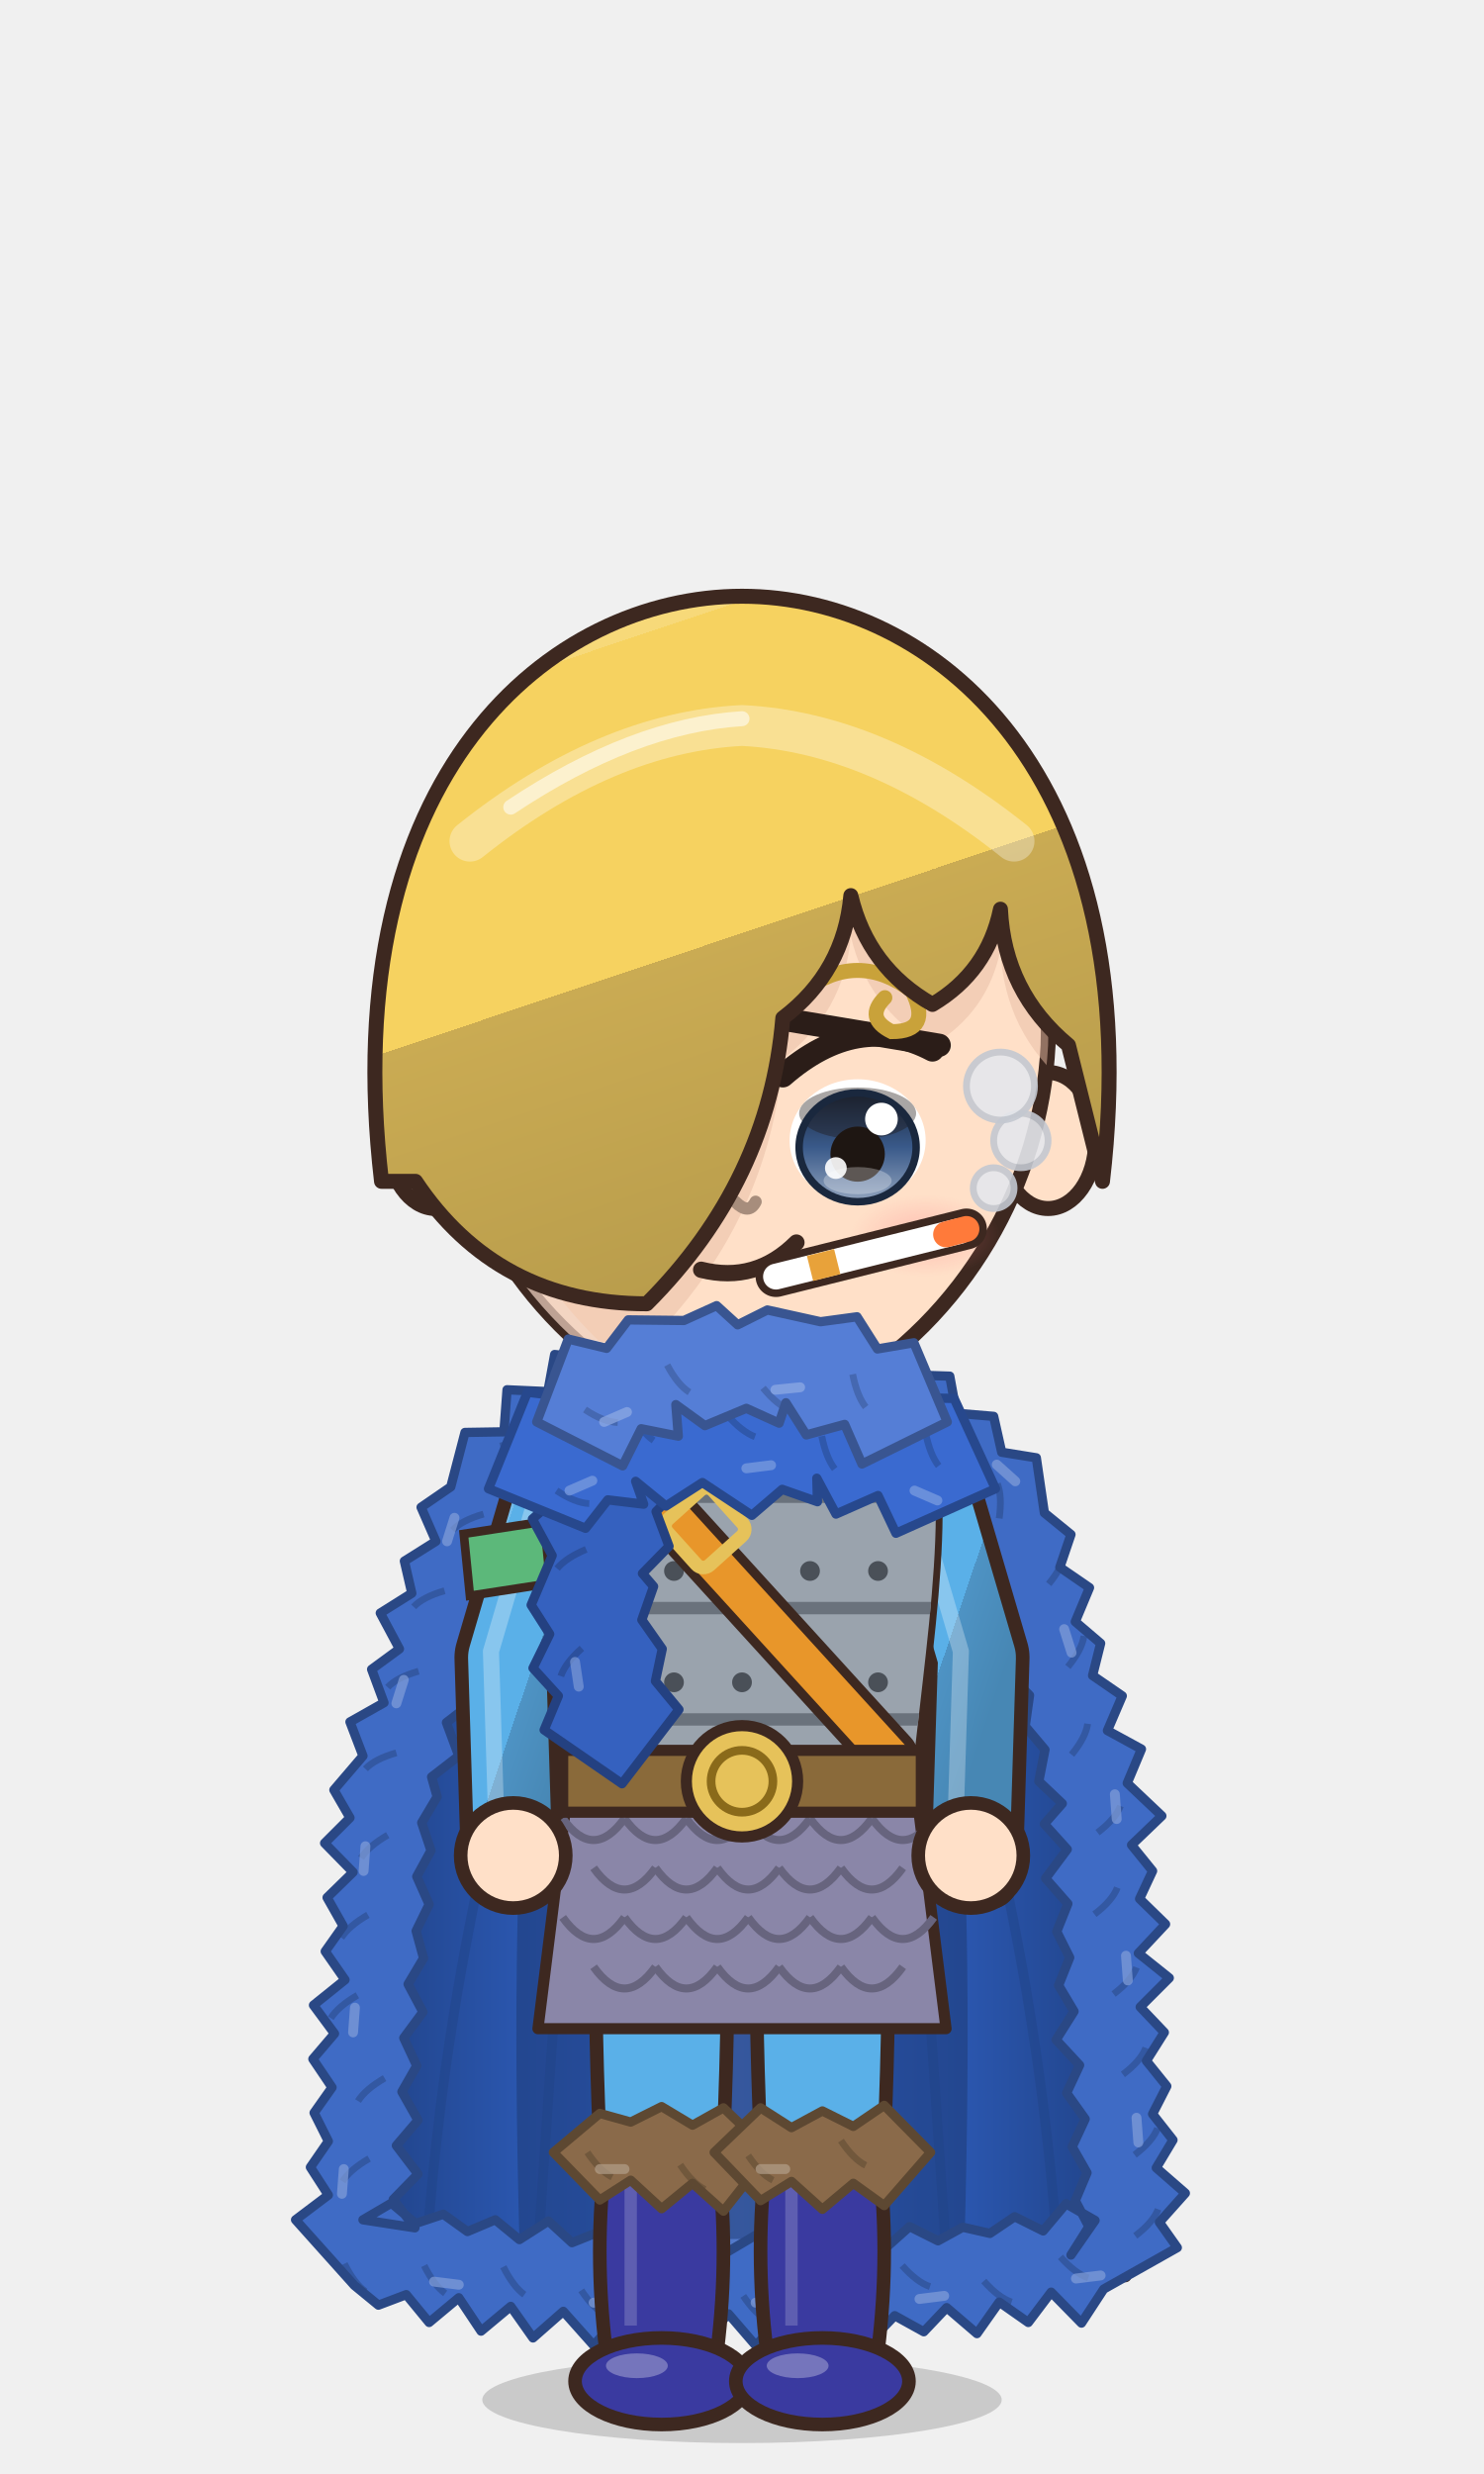
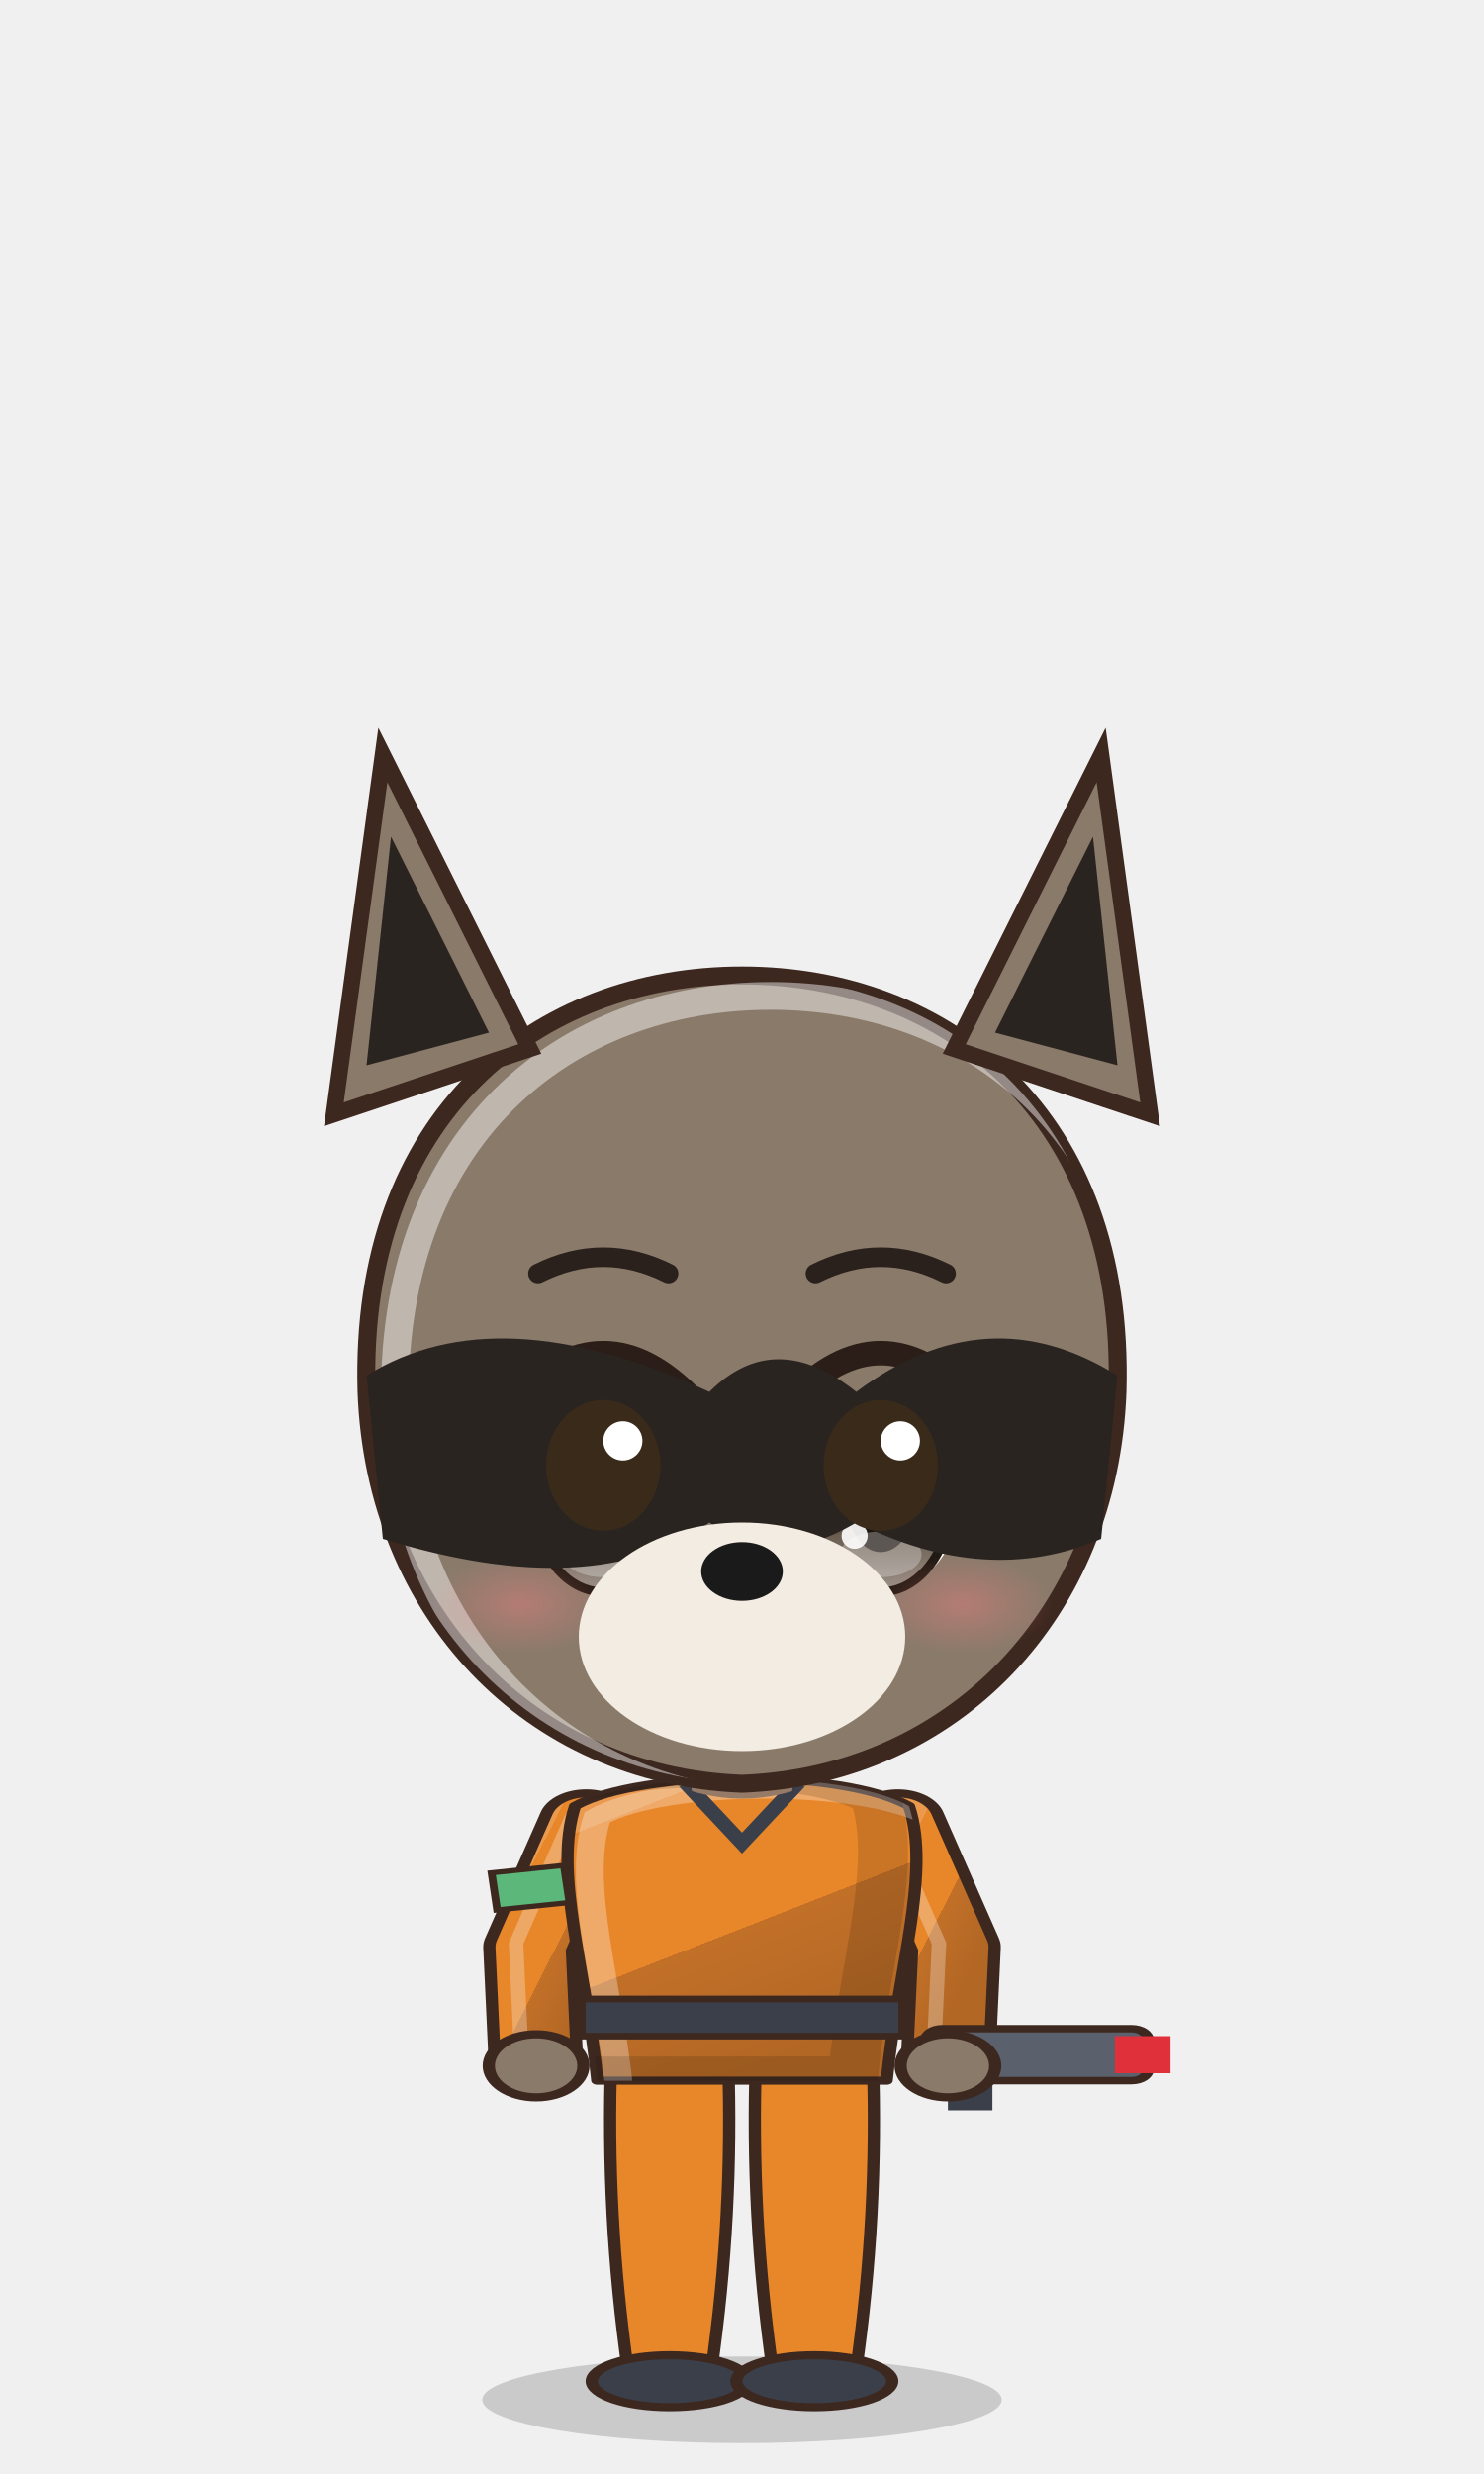
<svg xmlns="http://www.w3.org/2000/svg" viewBox="-120 -180 240 400" width="81.6" height="136.0">
  <defs>
-     <linearGradient id="hair96" x1="0" y1="0" x2=".35" y2="1">
-       <stop offset="0" stop-color="#f7d979" />
-       <stop offset=".16" stop-color="#f7d979" />
-       <stop offset=".16" stop-color="#f6d260" />
-       <stop offset=".58" stop-color="#f6d260" />
-       <stop offset=".58" stop-color="#caab53" />
-       <stop offset="1" stop-color="#b99d4c" />
+     <linearGradient id="hair89" x1="0" y1="0" x2=".35" y2="1">
+       <stop offset="0" stop-color="#4c4743" />
+       <stop offset=".16" stop-color="#4c4743" />
+       <stop offset=".16" stop-color="#2a2420" />
+       <stop offset=".58" stop-color="#2a2420" />
+       <stop offset=".58" stop-color="#262020" />
+       <stop offset="1" stop-color="#221d1d" />
    </linearGradient>
-     <radialGradient id="skin96" cx=".4" cy=".32" r=".85">
-       <stop offset="0" stop-color="#ffe0c8" />
-       <stop offset=".84" stop-color="#ffe0c8" />
-       <stop offset=".84" stop-color="#f1cab1" />
-       <stop offset="1" stop-color="#f1cab1" />
+     <radialGradient id="skin89" cx=".4" cy=".32" r=".85">
+       <stop offset="0" stop-color="#8a7a6a" />
+       <stop offset=".84" stop-color="#8a7a6a" />
+       <stop offset=".84" stop-color="#957b67" />
+       <stop offset="1" stop-color="#957b67" />
    </radialGradient>
-     <linearGradient id="cloth96" x1="0" y1="0" x2=".45" y2="1">
-       <stop offset="0" stop-color="#74bceb" />
-       <stop offset=".16" stop-color="#74bceb" />
-       <stop offset=".16" stop-color="#5ab0e8" />
-       <stop offset=".6" stop-color="#5ab0e8" />
-       <stop offset=".6" stop-color="#4e93c4" />
-       <stop offset="1" stop-color="#4787b4" />
+     <linearGradient id="cloth89" x1="0" y1="0" x2=".45" y2="1">
+       <stop offset="0" stop-color="#eb994c" />
+       <stop offset=".16" stop-color="#eb994c" />
+       <stop offset=".16" stop-color="#e8862a" />
+       <stop offset=".6" stop-color="#e8862a" />
+       <stop offset=".6" stop-color="#c27028" />
+       <stop offset="1" stop-color="#b26724" />
    </linearGradient>
-     <linearGradient id="iris96" x1="0" y1="0" x2="0" y2="1">
-       <stop offset="0" stop-color="#1a283e" />
-       <stop offset=".5" stop-color="#3a5a8a" />
-       <stop offset="1" stop-color="#92a4be" />
+     <linearGradient id="iris89" x1="0" y1="0" x2="0" y2="1">
+       <stop offset="0" stop-color="#211a12" />
+       <stop offset=".5" stop-color="#4a3a2a" />
+       <stop offset="1" stop-color="#9b9289" />
    </linearGradient>
-     <linearGradient id="gold96" x1="0" y1="0" x2="1" y2="1">
+     <linearGradient id="gold89" x1="0" y1="0" x2="1" y2="1">
      <stop offset="0" stop-color="#f6d27a" />
      <stop offset=".55" stop-color="#d9a63a" />
      <stop offset="1" stop-color="#a8761e" />
    </linearGradient>
-     <linearGradient id="steel96" x1="0" y1="0" x2="1" y2="1">
+     <linearGradient id="steel89" x1="0" y1="0" x2="1" y2="1">
      <stop offset="0" stop-color="#e4e8ee" />
      <stop offset=".5" stop-color="#9aa3ad" />
      <stop offset="1" stop-color="#5a606a" />
    </linearGradient>
-     <linearGradient id="beard96" x1="0" y1="0" x2="0" y2="1">
+     <linearGradient id="beard89" x1="0" y1="0" x2="0" y2="1">
      <stop offset="0" stop-color="#e6e6ea" />
      <stop offset="1" stop-color="#b8b8c2" />
    </linearGradient>
-     <radialGradient id="hawkiris96" cx=".45" cy=".4" r=".7">
+     <radialGradient id="hawkiris89" cx=".45" cy=".4" r=".7">
      <stop offset="0" stop-color="#ffe27a" />
      <stop offset=".6" stop-color="#e8a52a" />
      <stop offset="1" stop-color="#9a5a12" />
    </radialGradient>
-     <linearGradient id="straw96" x1="0" y1="0" x2=".3" y2="1">
+     <linearGradient id="straw89" x1="0" y1="0" x2=".3" y2="1">
      <stop offset="0" stop-color="#ffe7aa" />
      <stop offset=".16" stop-color="#ffe7aa" />
      <stop offset=".16" stop-color="#ffe39a" />
      <stop offset=".58" stop-color="#ffe39a" />
      <stop offset=".58" stop-color="#e9b456" />
      <stop offset="1" stop-color="#d6a54f" />
    </linearGradient>
-     <radialGradient id="blush96">
+     <radialGradient id="blush89">
      <stop offset="0" stop-color="#ff7f86" stop-opacity=".9" />
      <stop offset="1" stop-color="#ff7f86" stop-opacity="0" />
    </radialGradient>
-     <clipPath id="face96">
-       <path d="M -45,-6 C -46,-40 -25,-55 0,-55 C 25,-55 46,-40 45,-6 C 44,14 33,34 14,45 Q 0,51 -14,45 C -33,34 -44,14 -45,-6 Z" />
+     <clipPath id="face89">
+       <path d="M -46,-4 C -47,-38 -25,-55 0,-55 C 25,-55 47,-38 46,-4 C 45,23 26,43 0,44 C -26,43 -45,23 -46,-4 Z" />
    </clipPath>
-     <clipPath id="torso96">
+     <clipPath id="torso89">
      <path d="M -30,50 C -34,68 -28,94 -26,124 L 26,124 C 28,94 34,68 30,50 C 18,40 -18,40 -30,50 Z" />
    </clipPath>
  </defs>
  <ellipse cx="0" cy="208" rx="42" ry="7" fill="#000000" opacity=".16" />
-   <g transform="translate(0,44.0) scale(1.100,1.100) translate(0,-44)" />
-   <g transform="translate(0,205) scale(1,1) translate(0,-205)">
-     <defs>
-       <linearGradient id="cp96" x1="0" y1="0" x2="1" y2="0">
-         <stop offset="0" stop-color="#204286" />
-         <stop offset=".3" stop-color="#2f5fc0" />
-         <stop offset=".5" stop-color="#547bcb" />
-         <stop offset=".7" stop-color="#2f5fc0" />
-         <stop offset="1" stop-color="#204286" />
-       </linearGradient>
-     </defs>
-     <path d="M -22,44 C -48.0,54 -60,100 -62,188 L 62,188 C 60,100 48.0,54 22,44 Z" fill="url(#cp96)" stroke="#3d2820" stroke-width="2" stroke-linejoin="round" />
-     <path d="M -22,46 C -34,60 -38,110 -36,182 L 36,182 C 38,110 34,60 22,46 Z" fill="#1d3a77" opacity=".55" />
-     <path d="M -33.0,184 Q -29.0,124.0 -24,58" stroke="#204286" stroke-width="1.6" fill="none" opacity=".45" />
-     <path d="M -51.0,184 Q -47.0,124.0 -24,58" stroke="#204286" stroke-width="1.6" fill="none" opacity=".45" />
-     <path d="M 33.0,184 Q 29.0,124.0 24,58" stroke="#204286" stroke-width="1.6" fill="none" opacity=".45" />
-     <path d="M 51.0,184 Q 47.0,124.0 24,58" stroke="#204286" stroke-width="1.6" fill="none" opacity=".45" />
-     <path d="M -17.6,40.4 L -30.3,39.0 L -31.4,45.0 L -38.0,44.7 L -38.5,51.5 L -44.8,51.6 L -47.1,60.4 L -51.9,63.7 L -49.5,69.2 L -54.6,72.4 L -53.4,77.6 L -58.5,80.8 L -55.4,86.6 L -59.9,89.9 L -57.9,95.3 L -63.4,98.4 L -61.3,103.9 L -66.0,109.4 L -63.4,113.9 L -67.5,118.0 L -62.9,122.7 L -67.1,126.8 L -64.5,131.4 L -67.4,135.5 L -64.2,140.1 L -69.3,144.2 L -65.9,148.8 L -69.4,152.9 L -66.3,157.5 L -69.2,161.6 L -66.9,166.2 L -69.8,170.4 L -66.9,174.9 L -72.2,178.9 L -62.7,189.5 L -58.8,192.7 L -54.3,191.0 L -50.6,195.5 L -45.8,191.5 L -42.2,196.9 L -37.4,192.9 L -33.8,198.0 L -28.9,193.7 L -24.0,199.2 L -19.6,194.3 L -15.3,198.5 L -10.9,195.3 L -6.5,198.9 L -2.2,194.1 L 2.2,199.2 L 6.5,194.9 L 10.9,197.7 L 15.3,194.1 L 19.6,199.7 L 24.7,194.4 L 29.4,197.0 L 33.1,193.1 L 38.0,197.3 L 41.6,192.2 L 46.3,195.5 L 50.0,190.6 L 54.9,195.6 L 58.5,190.1 L 70.4,183.4 L 67.5,179.3 L 71.7,174.6 L 67.0,170.5 L 69.7,166.0 L 66.4,161.8 L 68.7,157.3 L 65.4,153.2 L 68.3,148.6 L 64.4,144.5 L 69.1,139.8 L 64.1,135.8 L 68.5,131.1 L 64.3,127.0 L 66.4,122.5 L 63.0,118.3 L 67.9,113.6 L 62.3,108.3 L 64.6,102.8 L 59.1,99.8 L 61.5,94.2 L 56.7,90.9 L 58.0,85.7 L 53.9,82.2 L 56.2,76.7 L 51.4,73.4 L 53.2,68.1 L 48.9,64.6 L 47.6,55.7 L 42.0,54.8 L 40.7,49.0 L 34.7,48.5 L 33.6,42.5 L 27.3,42.3 L 17.6,40.4 L 20.7,49.7 L 21.8,55.7 L 27.9,56.1 L 29.8,61.3 L 35.0,62.6 L 36.5,68.2 L 38.6,67.9 L 36.8,73.2 L 41.1,76.7 L 40.6,81.6 L 44.0,85.3 L 42.9,90.5 L 46.5,94.1 L 45.8,99.1 L 49.0,102.9 L 48.0,108.0 L 51.8,111.6 L 48.9,114.9 L 52.6,119.0 L 49.1,123.7 L 52.7,127.8 L 50.9,132.3 L 53.0,136.5 L 51.2,141.0 L 53.7,145.2 L 50.8,149.8 L 54.6,153.9 L 52.5,158.4 L 55.5,162.6 L 53.4,167.1 L 55.8,171.3 L 53.9,175.8 L 56.1,180.0 L 53.2,184.6 L 57.1,179.0 L 52.4,176.3 L 48.7,180.7 L 44.1,178.4 L 40.1,181.1 L 35.7,180.1 L 31.7,182.3 L 27.1,180.0 L 23.3,183.4 L 19.6,181.2 L 15.3,184.0 L 10.9,180.7 L 6.5,183.8 L 2.2,181.4 L -2.2,184.0 L -6.5,181.0 L -10.9,183.1 L -15.3,180.8 L -19.6,183.4 L -24.0,181.2 L -27.5,182.6 L -31.3,179.1 L -36.0,182.1 L -39.9,178.9 L -44.4,180.8 L -48.3,178.0 L -52.8,179.5 L -56.7,176.2 L -61.3,178.9 L -52.9,180.2 L -56.4,175.6 L -52.4,171.5 L -55.9,166.9 L -52.4,162.8 L -55.0,158.2 L -52.6,154.0 L -54.7,149.5 L -51.6,145.3 L -54.0,140.8 L -51.5,136.6 L -52.7,132.2 L -50.6,127.9 L -52.6,123.4 L -50.3,119.2 L -51.8,114.7 L -49.3,110.5 L -50.2,107.3 L -45.8,103.9 L -47.8,98.5 L -43.4,95.1 L -44.6,89.9 L -41.5,86.1 L -41.8,81.2 L -38.3,77.5 L -39.6,72.3 L -36.4,68.6 L -37.0,63.6 L -32.6,65.3 L -31.0,59.8 L -26.3,57.9 L -24.1,53.1 L -18.7,51.9 Z" fill="#3f6bc5" stroke="#2a4885" stroke-width="1.5" stroke-linejoin="round" />
-     <path d="M -21.1,46.3 q -3.5,-0.9 -5.6,-0.3" stroke="#2a4885" stroke-width="1.1" fill="none" opacity=".55" />
-     <path d="M -26.2,43.5 l -3.0,2.7" stroke="#829ed9" stroke-width="1.6" stroke-linecap="round" opacity=".7" />
-     <path d="M -33.5,54.1 q -3.5,-0.9 -5.6,-0.3" stroke="#2a4885" stroke-width="1.1" fill="none" opacity=".55" />
-     <path d="M -41.8,64.8 q -3.5,1.0 -5.0,2.6" stroke="#2a4885" stroke-width="1.1" fill="none" opacity=".55" />
-     <path d="M -46.5,65.4 l -1.2,3.8" stroke="#829ed9" stroke-width="1.6" stroke-linecap="round" opacity=".7" />
-     <path d="M -48.1,77.2 q -3.5,1.0 -5.0,2.6" stroke="#2a4885" stroke-width="1.1" fill="none" opacity=".55" />
-     <path d="M -52.3,90.2 q -3.5,1.0 -5.0,2.6" stroke="#2a4885" stroke-width="1.1" fill="none" opacity=".55" />
-     <path d="M -54.7,91.6 l -1.2,3.8" stroke="#829ed9" stroke-width="1.6" stroke-linecap="round" opacity=".7" />
-     <path d="M -55.9,103.4 q -3.5,1.0 -5.0,2.6" stroke="#2a4885" stroke-width="1.1" fill="none" opacity=".55" />
-     <path d="M -57.3,116.7 q -3.1,1.8 -4.3,3.7" stroke="#2a4885" stroke-width="1.1" fill="none" opacity=".55" />
-     <path d="M -60.9,118.5 l -0.3,4.0" stroke="#829ed9" stroke-width="1.6" stroke-linecap="round" opacity=".7" />
-     <path d="M -60.5,129.6 q -3.1,1.8 -4.3,3.7" stroke="#2a4885" stroke-width="1.1" fill="none" opacity=".55" />
-     <path d="M -62.2,142.6 q -3.1,1.8 -4.3,3.7" stroke="#2a4885" stroke-width="1.1" fill="none" opacity=".55" />
-     <path d="M -62.6,144.6 l -0.3,4.0" stroke="#829ed9" stroke-width="1.6" stroke-linecap="round" opacity=".7" />
-     <path d="M -57.8,156.0 q -3.1,1.8 -4.3,3.7" stroke="#2a4885" stroke-width="1.1" fill="none" opacity=".55" />
-     <path d="M -60.3,169.0 q -3.1,1.8 -4.3,3.7" stroke="#2a4885" stroke-width="1.1" fill="none" opacity=".55" />
-     <path d="M -64.4,170.7 l -0.3,4.0" stroke="#829ed9" stroke-width="1.6" stroke-linecap="round" opacity=".7" />
-     <path d="M -64.3,186.0 q 1.6,3.2 3.4,4.5" stroke="#2a4885" stroke-width="1.1" fill="none" opacity=".55" />
-     <path d="M -51.4,186.3 q 1.6,3.2 3.4,4.5" stroke="#2a4885" stroke-width="1.1" fill="none" opacity=".55" />
-     <path d="M -49.8,188.9 l 4.0,0.5" stroke="#829ed9" stroke-width="1.6" stroke-linecap="round" opacity=".7" />
-     <path d="M -38.6,186.5 q 1.6,3.2 3.4,4.5" stroke="#2a4885" stroke-width="1.1" fill="none" opacity=".55" />
-     <path d="M -26.0,190.3 q 2.0,3.0 4.0,4.0" stroke="#2a4885" stroke-width="1.1" fill="none" opacity=".55" />
-     <path d="M -24.0,192.3 l 4.0,0.0" stroke="#829ed9" stroke-width="1.6" stroke-linecap="round" opacity=".7" />
-     <path d="M -12.9,187.6 q 2.0,3.0 4.0,4.0" stroke="#2a4885" stroke-width="1.1" fill="none" opacity=".55" />
-     <path d="M 0.2,191.2 q 2.0,3.0 4.0,4.0" stroke="#2a4885" stroke-width="1.1" fill="none" opacity=".55" />
-     <path d="M 2.2,192.3 l 4.0,0.0" stroke="#829ed9" stroke-width="1.6" stroke-linecap="round" opacity=".7" />
-     <path d="M 13.3,186.4 q 2.0,3.0 4.0,4.0" stroke="#2a4885" stroke-width="1.1" fill="none" opacity=".55" />
-     <path d="M 25.9,186.3 q 2.4,2.7 4.5,3.4" stroke="#2a4885" stroke-width="1.1" fill="none" opacity=".55" />
-     <path d="M 28.7,191.7 l 4.0,-0.5" stroke="#829ed9" stroke-width="1.6" stroke-linecap="round" opacity=".7" />
-     <path d="M 39.1,188.8 q 2.4,2.7 4.5,3.4" stroke="#2a4885" stroke-width="1.1" fill="none" opacity=".55" />
-     <path d="M 51.5,184.9 q 2.4,2.7 4.5,3.4" stroke="#2a4885" stroke-width="1.1" fill="none" opacity=".55" />
-     <path d="M 54.0,188.4 l 4.0,-0.5" stroke="#829ed9" stroke-width="1.6" stroke-linecap="round" opacity=".7" />
-     <path d="M 63.6,181.5 q 2.9,-2.2 3.7,-4.3" stroke="#2a4885" stroke-width="1.1" fill="none" opacity=".55" />
-     <path d="M 63.5,168.4 q 2.9,-2.2 3.7,-4.3" stroke="#2a4885" stroke-width="1.1" fill="none" opacity=".55" />
-     <path d="M 64.1,166.4 l -0.3,-4.0" stroke="#829ed9" stroke-width="1.6" stroke-linecap="round" opacity=".7" />
-     <path d="M 61.6,155.4 q 2.9,-2.2 3.7,-4.3" stroke="#2a4885" stroke-width="1.1" fill="none" opacity=".55" />
-     <path d="M 60.1,142.4 q 2.9,-2.2 3.7,-4.3" stroke="#2a4885" stroke-width="1.1" fill="none" opacity=".55" />
-     <path d="M 62.4,140.2 l -0.3,-4.0" stroke="#829ed9" stroke-width="1.6" stroke-linecap="round" opacity=".7" />
-     <path d="M 57.0,129.5 q 2.9,-2.2 3.7,-4.3" stroke="#2a4885" stroke-width="1.1" fill="none" opacity=".55" />
-     <path d="M 57.5,116.3 q 2.9,-2.2 3.7,-4.3" stroke="#2a4885" stroke-width="1.1" fill="none" opacity=".55" />
-     <path d="M 60.6,114.1 l -0.3,-4.0" stroke="#829ed9" stroke-width="1.6" stroke-linecap="round" opacity=".7" />
-     <path d="M 53.3,103.7 q 2.3,-2.8 2.6,-5.0" stroke="#2a4885" stroke-width="1.1" fill="none" opacity=".55" />
-     <path d="M 52.7,89.5 q 2.3,-2.8 2.6,-5.0" stroke="#2a4885" stroke-width="1.1" fill="none" opacity=".55" />
-     <path d="M 53.3,87.2 l -1.2,-3.8" stroke="#829ed9" stroke-width="1.6" stroke-linecap="round" opacity=".7" />
-     <path d="M 49.6,76.1 q 2.3,-2.8 2.6,-5.0" stroke="#2a4885" stroke-width="1.1" fill="none" opacity=".55" />
-     <path d="M 41.6,65.5 q 0.5,-3.6 -0.3,-5.6" stroke="#2a4885" stroke-width="1.1" fill="none" opacity=".55" />
-     <path d="M 44.2,59.5 l -3.0,-2.7" stroke="#829ed9" stroke-width="1.6" stroke-linecap="round" opacity=".7" />
-     <path d="M 32.8,53.6 q 0.5,-3.6 -0.3,-5.6" stroke="#2a4885" stroke-width="1.1" fill="none" opacity=".55" />
-     <path d="M -42,-40 L 40,124" stroke="#3d2820" stroke-width="9.4" stroke-linecap="round" />
-     <path d="M -42,-40 L 40,124" stroke="#3a8ac8" stroke-width="6" stroke-linecap="round" />
-     <path d="M -50,-48 L -36,-32 M -52,-36 L -38,-44" stroke="#9aa3ad" stroke-width="4" stroke-linecap="round" />
-     <path d="M -23.5,118 Q -24.5,160.0 -20.5,202 L -5.5,202 Q -1.5,160.0 -2.5,118 Z" fill="#5ab0e8" stroke="#3d2820" stroke-width="2.2" stroke-linejoin="round" />
-     <path d="M -22,168 Q -24,184.0 -22,200 L -4,200 Q -2,184.0 -4,168 Z" fill="#3a3aa0" stroke="#3d2820" stroke-width="2.2" stroke-linejoin="round" />
-     <path d="M -18,172 L -18,196" stroke="#ffffff" stroke-width="2" opacity=".18" />
-     <path d="M -30.5,168.0 L -23.0,175.7 L -18.0,172.5 L -13.0,177.1 L -8.0,173.0 L -3.0,177.5 L 4.5,168.0 L -3.0,160.8 L -8.0,163.6 L -13.0,160.6 L -18.0,163.1 L -23.0,161.7 Z" fill="#8a6a4a" stroke="#5d4832" stroke-width="1.5" stroke-linejoin="round" />
-     <path d="M -25.0,168.0 q 2.0,3.0 4.0,4.0" stroke="#5d4832" stroke-width="1.1" fill="none" opacity=".55" />
-     <path d="M -23.0,170.7 l 4.0,0.0" stroke="#b29e89" stroke-width="1.6" stroke-linecap="round" opacity=".7" />
-     <path d="M -10.0,170.0 q 2.0,3.0 4.0,4.0" stroke="#5d4832" stroke-width="1.1" fill="none" opacity=".55" />
-     <ellipse cx="-13" cy="205" rx="14" ry="7" fill="#3a3aa0" stroke="#3d2820" stroke-width="2.2" stroke-linejoin="round" />
-     <ellipse cx="-17" cy="202.5" rx="5" ry="2" fill="#ffffff" opacity=".3" />
-     <path d="M 2.5,118 Q 1.5,160.0 5.5,202 L 20.5,202 Q 24.5,160.0 23.5,118 Z" fill="#5ab0e8" stroke="#3d2820" stroke-width="2.2" stroke-linejoin="round" />
-     <path d="M 4,168 Q 2,184.0 4,200 L 22,200 Q 24,184.0 22,168 Z" fill="#3a3aa0" stroke="#3d2820" stroke-width="2.2" stroke-linejoin="round" />
-     <path d="M 8,172 L 8,196" stroke="#ffffff" stroke-width="2" opacity=".18" />
-     <path d="M -4.5,168.0 L 3.0,175.8 L 8.0,172.7 L 13.0,177.2 L 18.0,173.0 L 23.0,176.6 L 30.5,168.0 L 23.0,160.4 L 18.0,163.8 L 13.0,161.3 L 8.0,164.0 L 3.0,160.8 Z" fill="#8a6a4a" stroke="#5d4832" stroke-width="1.5" stroke-linejoin="round" />
-     <path d="M 1.0,168.5 q 2.0,3.0 4.0,4.0" stroke="#5d4832" stroke-width="1.1" fill="none" opacity=".55" />
-     <path d="M 3.0,170.7 l 4.0,0.0" stroke="#b29e89" stroke-width="1.6" stroke-linecap="round" opacity=".7" />
-     <path d="M 16.0,166.1 q 2.0,3.0 4.0,4.0" stroke="#5d4832" stroke-width="1.1" fill="none" opacity=".55" />
-     <ellipse cx="13" cy="205" rx="14" ry="7" fill="#3a3aa0" stroke="#3d2820" stroke-width="2.2" stroke-linejoin="round" />
-     <ellipse cx="9" cy="202.5" rx="5" ry="2" fill="#ffffff" opacity=".3" />
+   <g transform="translate(0,108.4) scale(1.320,1.320) translate(0,-44)" />
+   <g transform="translate(0,205) scale(0.9,0.6) translate(0,-205)">
+     <path d="M -23.5,118 Q -24.5,160.0 -20.5,202 L -5.5,202 Q -1.5,160.0 -2.5,118 Z" fill="#e8862a" stroke="#3d2820" stroke-width="2.2" stroke-linejoin="round" />
+     <ellipse cx="-13" cy="205" rx="14" ry="7" fill="#3a3f4a" stroke="#3d2820" stroke-width="2.2" stroke-linejoin="round" />
+     <path d="M 2.5,118 Q 1.5,160.0 5.5,202 L 20.5,202 Q 24.5,160.0 23.5,118 Z" fill="#e8862a" stroke="#3d2820" stroke-width="2.2" stroke-linejoin="round" />
+     <ellipse cx="13" cy="205" rx="14" ry="7" fill="#3a3f4a" stroke="#3d2820" stroke-width="2.2" stroke-linejoin="round" />
    <path d="M -28,54 L -38,88 L -37,120" stroke="#3d2820" stroke-width="17" fill="none" stroke-linecap="round" stroke-linejoin="round" />
-     <path d="M -28,54 L -38,88 L -37,120" stroke="url(#cloth96)" stroke-width="12.6" fill="none" stroke-linecap="round" stroke-linejoin="round" />
+     <path d="M -28,54 L -38,88 L -37,120" stroke="url(#cloth89)" stroke-width="12.6" fill="none" stroke-linecap="round" stroke-linejoin="round" />
    <path d="M -28,54 L -38,88 L -37,120" transform="translate(-2.6,-1)" stroke="#ffffff" stroke-width="2.6" fill="none" stroke-linecap="round" stroke-linejoin="round" opacity=".28" />
    <path d="M 28,54 L 38,88 L 37,120" stroke="#3d2820" stroke-width="17" fill="none" stroke-linecap="round" stroke-linejoin="round" />
-     <path d="M 28,54 L 38,88 L 37,120" stroke="url(#cloth96)" stroke-width="12.6" fill="none" stroke-linecap="round" stroke-linejoin="round" />
+     <path d="M 28,54 L 38,88 L 37,120" stroke="url(#cloth89)" stroke-width="12.6" fill="none" stroke-linecap="round" stroke-linejoin="round" />
    <path d="M 28,54 L 38,88 L 37,120" transform="translate(-2.6,-1)" stroke="#ffffff" stroke-width="2.6" fill="none" stroke-linecap="round" stroke-linejoin="round" opacity=".28" />
-     <path d="M -30,50 C -34,68 -28,94 -26,124 L 26,124 C 28,94 34,68 30,50 C 18,40 -18,40 -30,50 Z" fill="url(#cloth96)" stroke="#3d2820" stroke-width="2.2" stroke-linejoin="round" />
-     <g clip-path="url(#torso96)">
+     <path d="M -30,50 C -34,68 -28,94 -26,124 L 26,124 C 28,94 34,68 30,50 C 18,40 -18,40 -30,50 Z" fill="url(#cloth89)" stroke="#3d2820" stroke-width="2.2" stroke-linejoin="round" />
+     <g clip-path="url(#torso89)">
      <path d="M -30,50 C -34,68 -28,94 -26,124 L 26,124 C 28,94 34,68 30,50 C 18,40 -18,40 -30,50 Z" transform="translate(4,3)" fill="none" stroke="#ffffff" stroke-width="5" opacity=".3" />
      <path d="M -30,50 C -34,68 -28,94 -26,124 L 26,124 C 28,94 34,68 30,50 C 18,40 -18,40 -30,50 Z" transform="translate(-6,-2)" fill="none" stroke="#000000" stroke-width="9" opacity=".13" />
    </g>
-     <g clip-path="url(#torso96)">
-       <rect x="-40" y="40" width="80" height="90" fill="#9aa3ad" />
-       <path d="M -40,62 L 40,62" stroke="#6a727c" stroke-width="2" />
-       <path d="M -40,80 L 40,80" stroke="#6a727c" stroke-width="2" />
-       <path d="M -40,98 L 40,98" stroke="#6a727c" stroke-width="2" />
-       <circle cx="-22" cy="56" r="1.6" fill="#4a5058" />
-       <circle cx="-11" cy="56" r="1.6" fill="#4a5058" />
-       <circle cx="0" cy="56" r="1.6" fill="#4a5058" />
-       <circle cx="11" cy="56" r="1.6" fill="#4a5058" />
-       <circle cx="22" cy="56" r="1.6" fill="#4a5058" />
-       <circle cx="-22" cy="74" r="1.6" fill="#4a5058" />
-       <circle cx="-11" cy="74" r="1.6" fill="#4a5058" />
-       <circle cx="0" cy="74" r="1.6" fill="#4a5058" />
-       <circle cx="11" cy="74" r="1.6" fill="#4a5058" />
-       <circle cx="22" cy="74" r="1.6" fill="#4a5058" />
-       <circle cx="-22" cy="92" r="1.6" fill="#4a5058" />
-       <circle cx="-11" cy="92" r="1.6" fill="#4a5058" />
-       <circle cx="0" cy="92" r="1.6" fill="#4a5058" />
-       <circle cx="11" cy="92" r="1.6" fill="#4a5058" />
-       <circle cx="22" cy="92" r="1.6" fill="#4a5058" />
+     <path d="M -10,44 L 0,60 L 10,44" stroke="#3a3f4a" stroke-width="3" fill="none" />
+     <path d="M -29,102 L 29,102 L 29,112 L -29,112 Z" fill="#3a3f4a" stroke="#3d2820" stroke-width="1.8" stroke-linejoin="round" />
+     <rect x="33" y="110" width="40" height="14" rx="3" fill="#5a606c" stroke="#3d2820" stroke-width="2" stroke-linejoin="round" />
+     <rect x="67" y="112" width="10" height="10" fill="#e0303a" />
+     <rect x="37" y="120" width="8" height="12" fill="#3a3f4a" />
+     <circle cx="-37" cy="120" r="8.5" fill="url(#skin89)" stroke="#3d2820" stroke-width="2.2" />
+     <circle cx="37" cy="120" r="8.5" fill="url(#skin89)" stroke="#3d2820" stroke-width="2.2" />
+     <path d="M -45,68 L -32,66 L -31,76 L -44,78 Z" fill="#5cb87a" stroke="#3d2820" stroke-width="1.4" />
+     <path d="M -10,34 L 10,34 L 9,46 Q 0,50 -9,46 Z" fill="#957b67" />
+   </g>
+   <g transform="translate(0,108.4) scale(1.320,1.320) translate(0,-44)">
+     <path d="M -46,-4 C -47,-38 -25,-55 0,-55 C 25,-55 47,-38 46,-4 C 45,23 26,43 0,44 C -26,43 -45,23 -46,-4 Z" fill="url(#skin89)" stroke="#3d2820" stroke-width="2.2" stroke-linejoin="round" />
+     <g clip-path="url(#face89)">
+       <path d="M -46,-4 C -47,-38 -25,-55 0,-55 C 25,-55 47,-38 46,-4 C 45,23 26,43 0,44 C -26,43 -45,23 -46,-4 Z" transform="translate(3.5,2.5)" fill="none" stroke="#ffffff" stroke-width="3.4" opacity=".45" />
    </g>
-     <path d="M -28,108 L 28,108 L 33,148 L 33.0,148.0 L 25.7,148.0 L 18.3,148.0 L 11.0,148.0 L 3.7,148.0 L -3.7,148.0 L -11.0,148.0 L -18.3,148.0 L -25.7,148.0 L -33.0,148.0 Z" fill="#8a86a8" stroke="#3d2820" stroke-width="1.8" stroke-linejoin="round" />
-     <path d="M -29,114 q 5,7 10,0" stroke="#67647e" stroke-width="1.3" fill="none" />
-     <path d="M -19,114 q 5,7 10,0" stroke="#67647e" stroke-width="1.3" fill="none" />
-     <path d="M -9,114 q 5,7 10,0" stroke="#67647e" stroke-width="1.3" fill="none" />
-     <path d="M 1,114 q 5,7 10,0" stroke="#67647e" stroke-width="1.3" fill="none" />
-     <path d="M 11,114 q 5,7 10,0" stroke="#67647e" stroke-width="1.3" fill="none" />
-     <path d="M 21,114 q 5,7 10,0" stroke="#67647e" stroke-width="1.3" fill="none" />
-     <path d="M -24,122 q 5,7 10,0" stroke="#67647e" stroke-width="1.3" fill="none" />
-     <path d="M -14,122 q 5,7 10,0" stroke="#67647e" stroke-width="1.3" fill="none" />
-     <path d="M -4,122 q 5,7 10,0" stroke="#67647e" stroke-width="1.3" fill="none" />
-     <path d="M 6,122 q 5,7 10,0" stroke="#67647e" stroke-width="1.3" fill="none" />
-     <path d="M 16,122 q 5,7 10,0" stroke="#67647e" stroke-width="1.3" fill="none" />
-     <path d="M -29,130 q 5,7 10,0" stroke="#67647e" stroke-width="1.3" fill="none" />
-     <path d="M -19,130 q 5,7 10,0" stroke="#67647e" stroke-width="1.3" fill="none" />
-     <path d="M -9,130 q 5,7 10,0" stroke="#67647e" stroke-width="1.3" fill="none" />
-     <path d="M 1,130 q 5,7 10,0" stroke="#67647e" stroke-width="1.3" fill="none" />
-     <path d="M 11,130 q 5,7 10,0" stroke="#67647e" stroke-width="1.3" fill="none" />
-     <path d="M 21,130 q 5,7 10,0" stroke="#67647e" stroke-width="1.3" fill="none" />
-     <path d="M -24,138 q 5,7 10,0" stroke="#67647e" stroke-width="1.3" fill="none" />
-     <path d="M -14,138 q 5,7 10,0" stroke="#67647e" stroke-width="1.3" fill="none" />
-     <path d="M -4,138 q 5,7 10,0" stroke="#67647e" stroke-width="1.3" fill="none" />
-     <path d="M 6,138 q 5,7 10,0" stroke="#67647e" stroke-width="1.3" fill="none" />
-     <path d="M 16,138 q 5,7 10,0" stroke="#67647e" stroke-width="1.3" fill="none" />
-     <path d="M -27,48 L 24,104" stroke="#3d2820" stroke-width="9" stroke-linecap="round" />
-     <path d="M -27,48 L 24,104" stroke="#e8962a" stroke-width="6" stroke-linecap="round" />
-     <rect x="-11" y="62" width="10" height="10" rx="1.5" fill="none" stroke="#e6c25a" stroke-width="2.2" transform="rotate(48 -6 67)" />
-     <rect x="-29" y="103" width="58" height="10" fill="#8a6a3a" stroke="#3d2820" stroke-width="1.8" />
-     <circle cx="0" cy="108" r="9" fill="#e6c25a" stroke="#3d2820" stroke-width="1.8" />
-     <circle cx="0" cy="108" r="5" fill="none" stroke="#8a6a1a" stroke-width="1.4" />
-     <circle cx="-37" cy="120" r="8.5" fill="url(#skin96)" stroke="#3d2820" stroke-width="2.2" />
-     <circle cx="37" cy="120" r="8.5" fill="url(#skin96)" stroke="#3d2820" stroke-width="2.2" />
-     <path d="M -45,68 L -32,66 L -31,76 L -44,78 Z" fill="#5cb87a" stroke="#3d2820" stroke-width="1.4" />
-     <path d="M -10,34 L 10,34 L 9,46 Q 0,50 -9,46 Z" fill="#f1cab1" />
-   </g>
-   <g transform="translate(0,44.0) scale(1.100,1.100) translate(0,-44)">
-     <ellipse cx="-45" cy="8" rx="7" ry="10" fill="url(#skin96)" stroke="#3d2820" stroke-width="2.2" stroke-linejoin="round" />
-     <ellipse cx="45" cy="8" rx="7" ry="10" fill="url(#skin96)" stroke="#3d2820" stroke-width="2.2" stroke-linejoin="round" />
-     <path d="M -45,-6 C -46,-40 -25,-55 0,-55 C 25,-55 46,-40 45,-6 C 44,14 33,34 14,45 Q 0,51 -14,45 C -33,34 -44,14 -45,-6 Z" fill="url(#skin96)" stroke="#3d2820" stroke-width="2.2" stroke-linejoin="round" />
-     <g clip-path="url(#face96)">
-       <path d="M -45,-6 C -46,-40 -25,-55 0,-55 C 25,-55 46,-40 45,-6 C 44,14 33,34 14,45 Q 0,51 -14,45 C -33,34 -44,14 -45,-6 Z" transform="translate(3.5,2.5)" fill="none" stroke="#ffffff" stroke-width="3.4" opacity=".45" />
+     <g clip-path="url(#face89)">
+       <path d="M 0,0 Z" transform="translate(0,6)" fill="#957562" opacity=".5" />
    </g>
-     <g clip-path="url(#face96)">
-       <path d="M -53,14 C -60,-46 -28,-72 0,-72 C 28,-72 60,-46 53,14 L 48,-6 Q 38.6,-13.8 38,-26 Q 36.1,-16.8 28,-12 Q 18.5,-17.4 16,-28 Q 15.0,-16.8 6,-10 Q 4,14 -14,32 Q -36,32 -48,14 L -53,14 Z" transform="translate(0,6)" fill="#e7bca4" opacity=".5" />
-     </g>
-     <ellipse cx="-17" cy="8" rx="10" ry="9" fill="#ffffff" />
-     <ellipse cx="-17" cy="9" rx="8.6" ry="8" fill="url(#iris96)" />
-     <ellipse cx="-17" cy="4.0" rx="8.6" ry="3.8" fill="#1e1612" opacity=".38" />
-     <ellipse cx="-17" cy="9" rx="8.6" ry="8" fill="none" stroke="#1a283e" stroke-width="1.1" />
-     <ellipse cx="-17" cy="10" rx="4" ry="4.05" fill="#1e1612" />
-     <ellipse cx="-17" cy="13.9" rx="5" ry="2.0" fill="#ffffff" opacity=".28" />
-     <circle cx="-13.5" cy="4.85" r="2.4" fill="#ffffff" />
-     <circle cx="-20.2" cy="12.05" r="1.6" fill="#ffffff" opacity=".9" />
-     <path d="M -28,-1.5 Q -17,-11.1 -6,-5.3" stroke="#2b1d18" stroke-width="3.4" fill="none" stroke-linecap="round" />
-     <path d="M -29,-6 L -5,-10" stroke="#2b1d18" stroke-width="3.4" stroke-linecap="round" />
-     <ellipse cx="17" cy="8" rx="10" ry="9" fill="#ffffff" />
-     <ellipse cx="17" cy="9" rx="8.6" ry="8" fill="url(#iris96)" />
-     <ellipse cx="17" cy="4.0" rx="8.6" ry="3.8" fill="#1e1612" opacity=".38" />
-     <ellipse cx="17" cy="9" rx="8.6" ry="8" fill="none" stroke="#1a283e" stroke-width="1.1" />
-     <ellipse cx="17" cy="10" rx="4" ry="4.05" fill="#1e1612" />
-     <ellipse cx="17" cy="13.9" rx="5" ry="2.0" fill="#ffffff" opacity=".28" />
-     <circle cx="20.5" cy="4.85" r="2.4" fill="#ffffff" />
-     <circle cx="13.8" cy="12.05" r="1.6" fill="#ffffff" opacity=".9" />
-     <path d="M 6,-1.5 Q 17,-11.1 28,-5.3" stroke="#2b1d18" stroke-width="3.4" fill="none" stroke-linecap="round" />
-     <path d="M 5,-10 L 29,-6" stroke="#2b1d18" stroke-width="3.4" stroke-linecap="round" />
+     <ellipse cx="-17" cy="8" rx="10" ry="12.5" fill="#ffffff" />
+     <ellipse cx="-17" cy="9" rx="8.6" ry="11.5" fill="url(#iris89)" />
+     <ellipse cx="-17" cy="2.1" rx="8.6" ry="5.2" fill="#1e1612" opacity=".38" />
+     <ellipse cx="-17" cy="9" rx="8.6" ry="11.5" fill="none" stroke="#211a12" stroke-width="1.1" />
+     <ellipse cx="-17" cy="10" rx="4" ry="5.625" fill="#1e1612" />
+     <ellipse cx="-17" cy="15.9" rx="5" ry="2.8" fill="#ffffff" opacity=".28" />
+     <circle cx="-13.5" cy="3.625" r="3.2" fill="#ffffff" />
+     <circle cx="-20.2" cy="13.625" r="1.6" fill="#ffffff" opacity=".9" />
+     <path d="M -28,-3.0 Q -17,-14.5 -6,-3.0" stroke="#2b1d18" stroke-width="3" fill="none" stroke-linecap="round" />
+     <path d="M -25,-18.5 Q -17,-22.5 -9,-18.5" stroke="#2a201c" stroke-width="2.4" fill="none" stroke-linecap="round" />
+     <ellipse cx="17" cy="8" rx="10" ry="12.5" fill="#ffffff" />
+     <ellipse cx="17" cy="9" rx="8.6" ry="11.5" fill="url(#iris89)" />
+     <ellipse cx="17" cy="2.1" rx="8.6" ry="5.2" fill="#1e1612" opacity=".38" />
+     <ellipse cx="17" cy="9" rx="8.6" ry="11.5" fill="none" stroke="#211a12" stroke-width="1.1" />
+     <ellipse cx="17" cy="10" rx="4" ry="5.625" fill="#1e1612" />
+     <ellipse cx="17" cy="15.9" rx="5" ry="2.8" fill="#ffffff" opacity=".28" />
+     <circle cx="20.5" cy="3.625" r="3.2" fill="#ffffff" />
+     <circle cx="13.8" cy="13.625" r="1.6" fill="#ffffff" opacity=".9" />
+     <path d="M 6,-3.0 Q 17,-14.5 28,-3.0" stroke="#2b1d18" stroke-width="3" fill="none" stroke-linecap="round" />
+     <path d="M 9,-18.5 Q 17,-22.5 25,-18.5" stroke="#2a201c" stroke-width="2.4" fill="none" stroke-linecap="round" />
    <path d="M -6,27 Q 2,29 8,23" stroke="#3d2820" stroke-width="2.4" fill="none" stroke-linecap="round" />
-     <ellipse cx="-27" cy="22" rx="11" ry="6" fill="url(#blush96)" opacity="0.40" />
-     <ellipse cx="27" cy="22" rx="11" ry="6" fill="url(#blush96)" opacity="0.40" />
-     <path d="M -1,17 Q 1,19 2,17" stroke="#a78d7c" stroke-width="1.8" fill="none" stroke-linecap="round" />
-     <path d="M 9,-14 Q 17,-20 25,-14 Q 28,-8 22,-8 Q 18,-10 21,-13" stroke="#c9a23a" stroke-width="2.2" fill="none" stroke-linecap="round" />
-     <path d="M -3,35 L 3,35 L 1,41 L -1,41 Z" fill="#e0b84a" />
-     <path d="M 5,28 L 33,21" stroke="#3d2820" stroke-width="6" stroke-linecap="round" />
-     <path d="M 5,28 L 32,21.3" stroke="#ffffff" stroke-width="3.8" stroke-linecap="round" />
-     <path d="M 10,26.8 L 14,25.8" stroke="#e8a23a" stroke-width="3.8" />
-     <path d="M 30,21.8 L 33,21" stroke="#ff7a3a" stroke-width="3.8" stroke-linecap="round" />
-     <circle cx="37" cy="15" r="3" fill="#e4e7ec" stroke="#c3c8d0" stroke-width="1" opacity=".9" />
-     <circle cx="41" cy="8" r="4" fill="#e4e7ec" stroke="#c3c8d0" stroke-width="1" opacity=".9" />
-     <circle cx="38" cy="0" r="5" fill="#e4e7ec" stroke="#c3c8d0" stroke-width="1" opacity=".9" />
-     <path d="M -53,14 C -60,-46 -28,-72 0,-72 C 28,-72 60,-46 53,14 L 48,-6 Q 38.6,-13.8 38,-26 Q 36.1,-16.8 28,-12 Q 18.5,-17.4 16,-28 Q 15.0,-16.8 6,-10 Q 4,14 -14,32 Q -36,32 -48,14 L -53,14 Z" fill="url(#hair96)" stroke="#3d2820" stroke-width="2.2" stroke-linejoin="round" />
+     <ellipse cx="-27" cy="22" rx="11" ry="6" fill="url(#blush89)" opacity="0.40" />
+     <ellipse cx="27" cy="22" rx="11" ry="6" fill="url(#blush89)" opacity="0.40" />
+     <path d="M -1,17 Q 1,19 2,17" stroke="#675548" stroke-width="1.8" fill="none" stroke-linecap="round" />
+     <path d="M -46,-6 Q -30,-16 -4,-4 Q 4,-12 14,-4 Q 30,-16 46,-6 L 44,14 Q 30,20 14,12 Q 4,18 -4,12 Q -18,22 -44,14 Z" fill="#2a2420" />
+     <ellipse cx="0" cy="26" rx="20" ry="14" fill="#f2ece2" />
+     <ellipse cx="0" cy="18" rx="5" ry="3.6" fill="#1a1a1a" />
+     <ellipse cx="-17" cy="5" rx="7" ry="8" fill="#3a2a1a" />
+     <circle cx="-14.6" cy="2" r="2.4" fill="#ffffff" />
+     <ellipse cx="17" cy="5" rx="7" ry="8" fill="#3a2a1a" />
+     <circle cx="19.4" cy="2" r="2.4" fill="#ffffff" />
+     <path d="M 0,0 Z" fill="url(#hair89)" stroke="#3d2820" stroke-width="2.2" stroke-linejoin="round" />
    <defs>
-       <clipPath id="hf96">
-         <path d="M -53,14 C -60,-46 -28,-72 0,-72 C 28,-72 60,-46 53,14 L 48,-6 Q 38.6,-13.8 38,-26 Q 36.1,-16.8 28,-12 Q 18.5,-17.4 16,-28 Q 15.0,-16.8 6,-10 Q 4,14 -14,32 Q -36,32 -48,14 L -53,14 Z" />
+       <clipPath id="hf89">
+         <path d="M 0,0 Z" />
      </clipPath>
    </defs>
-     <g clip-path="url(#hf96)">
+     <g clip-path="url(#hf89)">
      <path d="M -40,-36 Q -20,-52 0,-53 Q 20,-52 40,-36" stroke="#ffffff" stroke-width="6" fill="none" stroke-linecap="round" opacity=".32" />
      <path d="M -34,-41 Q -16,-53 0,-54" stroke="#ffffff" stroke-width="2.2" fill="none" stroke-linecap="round" opacity=".55" />
    </g>
+     <path d="M -26,-46 L -44,-82 L -50,-38 Z" fill="#8a7a6a" stroke="#3d2820" stroke-width="2" />
+     <path d="M -31,-48 L -43,-72 L -46,-44 Z" fill="#2a2420" />
+     <path d="M 26,-46 L 44,-82 L 50,-38 Z" fill="#8a7a6a" stroke="#3d2820" stroke-width="2" />
+     <path d="M 31,-48 L 43,-72 L 46,-44 Z" fill="#2a2420" />
  </g>
-   <g transform="translate(0,205) scale(1,1) translate(0,-205)">
-     <path d="M -17.9,47.7 L -31.2,55.8 L -29.1,61.4 L -33.9,65.6 L -30.7,71.5 L -34.1,79.5 L -31.1,84.2 L -33.8,89.7 L -29.7,94.2 L -32.0,99.7 L -19.4,108.4 L -10.2,96.4 L -14.0,91.8 L -12.9,86.6 L -16.2,81.9 L -14.3,76.5 L -16.1,74.4 L -11.8,70.0 L -13.9,64.4 L -9.7,60.1 Z" fill="#3561bf" stroke="#244181" stroke-width="1.5" stroke-linejoin="round" />
-     <path d="M -16.0,56.8 q -3.3,1.4 -4.7,3.1" stroke="#244181" stroke-width="1.1" fill="none" opacity=".55" />
-     <path d="M -24.4,57.1 l -0.8,3.9" stroke="#7b98d5" stroke-width="1.6" stroke-linecap="round" opacity=".7" />
-     <path d="M -25.2,70.5 q -3.3,1.4 -4.7,3.1" stroke="#244181" stroke-width="1.1" fill="none" opacity=".55" />
-     <path d="M -25.9,86.5 q -2.7,2.4 -3.4,4.5" stroke="#244181" stroke-width="1.1" fill="none" opacity=".55" />
-     <path d="M -27.0,88.7 l 0.6,4.0" stroke="#7b98d5" stroke-width="1.6" stroke-linecap="round" opacity=".7" />
-     <path d="M -41.0,60.7 L -25.3,67.1 L -21.7,62.5 L -15.9,63.2 L -17.2,59.5 L -12.3,63.5 L -6.4,59.7 L 1.6,65.0 L 6.5,60.8 L 12.2,62.8 L 12.1,59.0 L 15.2,64.8 L 22.0,61.8 L 24.9,67.9 L 41.0,60.7 L 34.3,46.1 L 28.8,46.0 L 25.3,41.2 L 19.6,41.6 L 9.3,40.1 L 4.3,42.8 L -1.3,41.4 L -4.2,42.6 L -9.3,39.7 L -14.9,41.2 L -25.4,40.9 L -28.8,45.8 L -34.7,45.1 Z" fill="#3a6ad0" stroke="#27488d" stroke-width="1.5" stroke-linejoin="round" />
-     <path d="M -30.0,61.0 q 3.0,2.0 5.3,2.1" stroke="#27488d" stroke-width="1.1" fill="none" opacity=".55" />
-     <path d="M -27.9,61.0 l 3.7,-1.6" stroke="#7e9ee0" stroke-width="1.6" stroke-linecap="round" opacity=".7" />
-     <path d="M -17.8,48.4 q 1.6,3.2 3.5,4.5" stroke="#27488d" stroke-width="1.1" fill="none" opacity=".55" />
-     <path d="M -2.4,48.8 q 2.4,2.7 4.5,3.5" stroke="#27488d" stroke-width="1.1" fill="none" opacity=".55" />
-     <path d="M 0.7,57.4 l 4.0,-0.5" stroke="#7e9ee0" stroke-width="1.6" stroke-linecap="round" opacity=".7" />
-     <path d="M 12.9,52.2 q 0.7,3.5 2.1,5.3" stroke="#27488d" stroke-width="1.1" fill="none" opacity=".55" />
-     <path d="M 29.7,51.7 q 0.7,3.5 2.1,5.3" stroke="#27488d" stroke-width="1.1" fill="none" opacity=".55" />
-     <path d="M 27.9,61.0 l 3.7,1.6" stroke="#7e9ee0" stroke-width="1.6" stroke-linecap="round" opacity=".7" />
-     <path d="M -33.2,49.9 L -19.3,57.0 L -16.3,51.0 L -10.3,52.2 L -10.7,47.1 L -6.0,50.5 L 0.7,47.7 L 6.0,50.1 L 7.1,46.8 L 10.4,52.0 L 16.6,50.3 L 19.4,56.7 L 33.2,49.9 L 27.8,37.1 L 21.9,38.1 L 18.6,32.9 L 12.7,33.7 L 4.1,31.8 L -0.7,34.2 L -4.1,31.1 L -9.4,33.5 L -18.4,33.4 L -21.9,38.0 L -28.1,36.5 Z" fill="#557ed6" stroke="#395591" stroke-width="1.5" stroke-linejoin="round" />
-     <path d="M -25.4,47.9 q 3.0,2.0 5.3,2.1" stroke="#395591" stroke-width="1.1" fill="none" opacity=".55" />
-     <path d="M -22.3,49.9 l 3.7,-1.6" stroke="#90abe4" stroke-width="1.6" stroke-linecap="round" opacity=".7" />
-     <path d="M -12.1,40.7 q 1.7,3.2 3.6,4.4" stroke="#395591" stroke-width="1.1" fill="none" opacity=".55" />
-     <path d="M 3.4,44.4 q 2.3,2.8 4.4,3.6" stroke="#395591" stroke-width="1.1" fill="none" opacity=".55" />
-     <path d="M 5.4,44.7 l 4.0,-0.4" stroke="#90abe4" stroke-width="1.6" stroke-linecap="round" opacity=".7" />
-     <path d="M 17.9,42.2 q 0.7,3.5 2.1,5.3" stroke="#395591" stroke-width="1.1" fill="none" opacity=".55" />
-   </g>
+   <g transform="translate(0,205) scale(0.9,0.6) translate(0,-205)" />
</svg>
